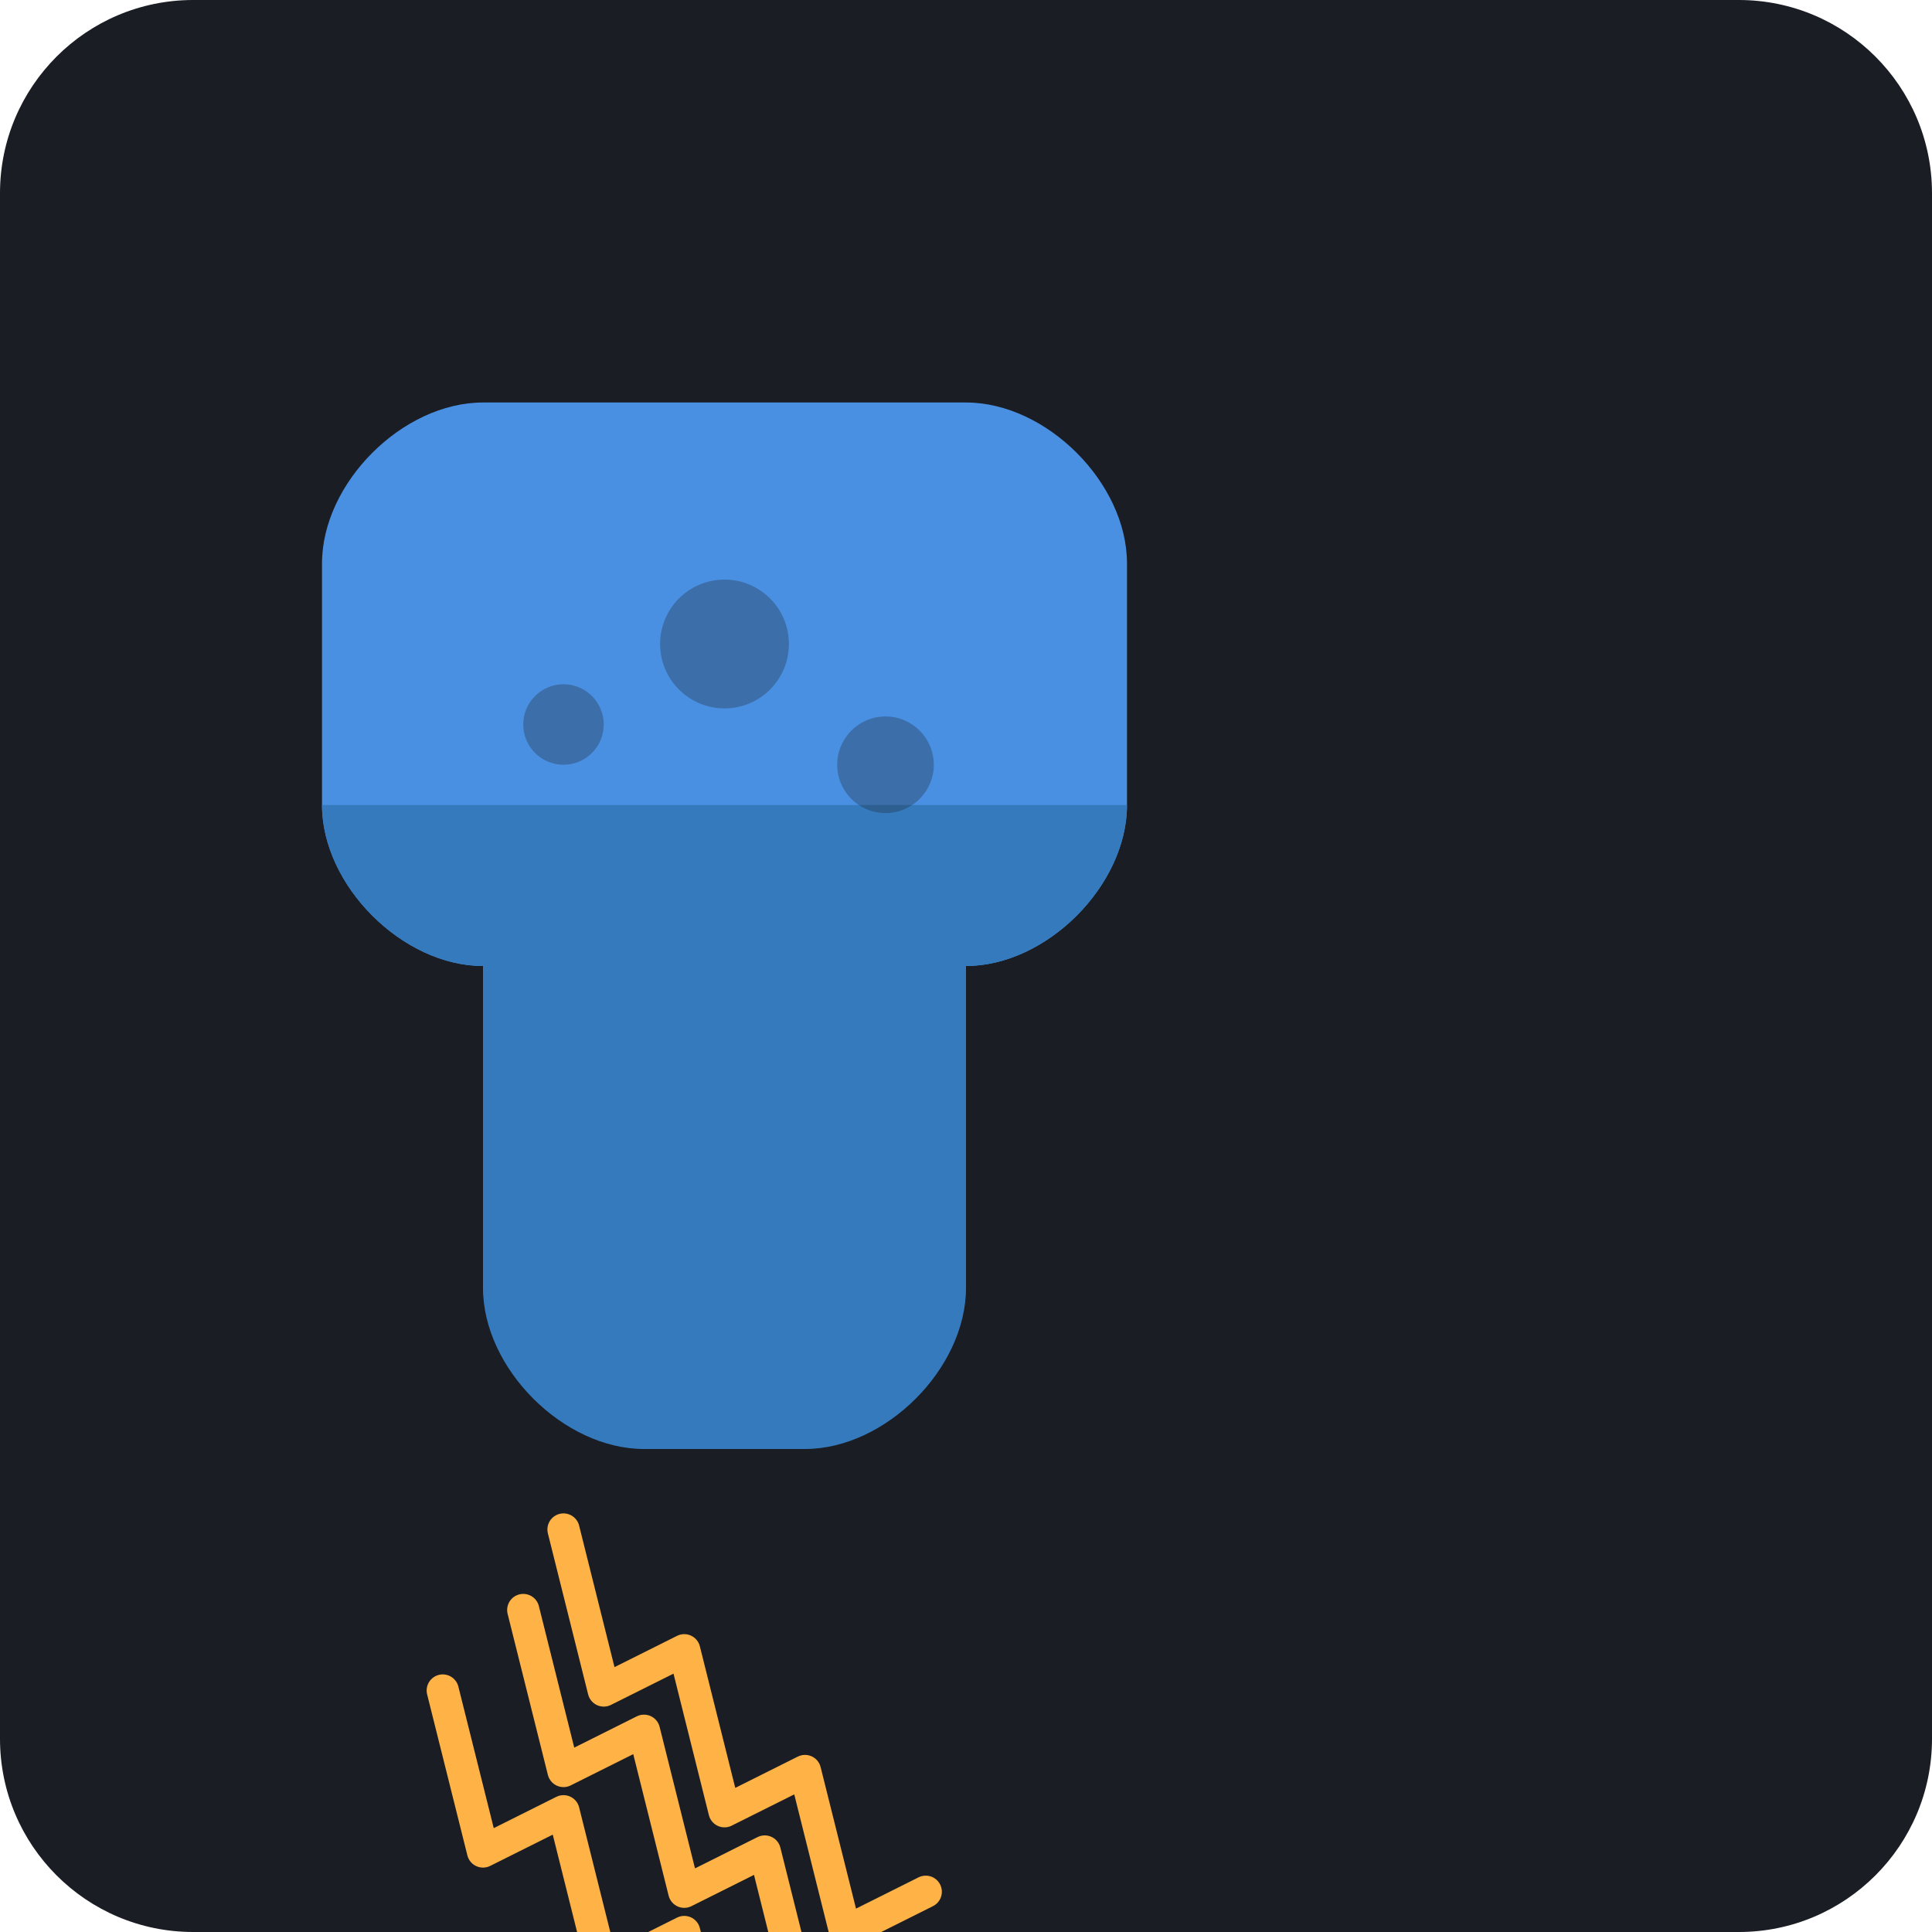
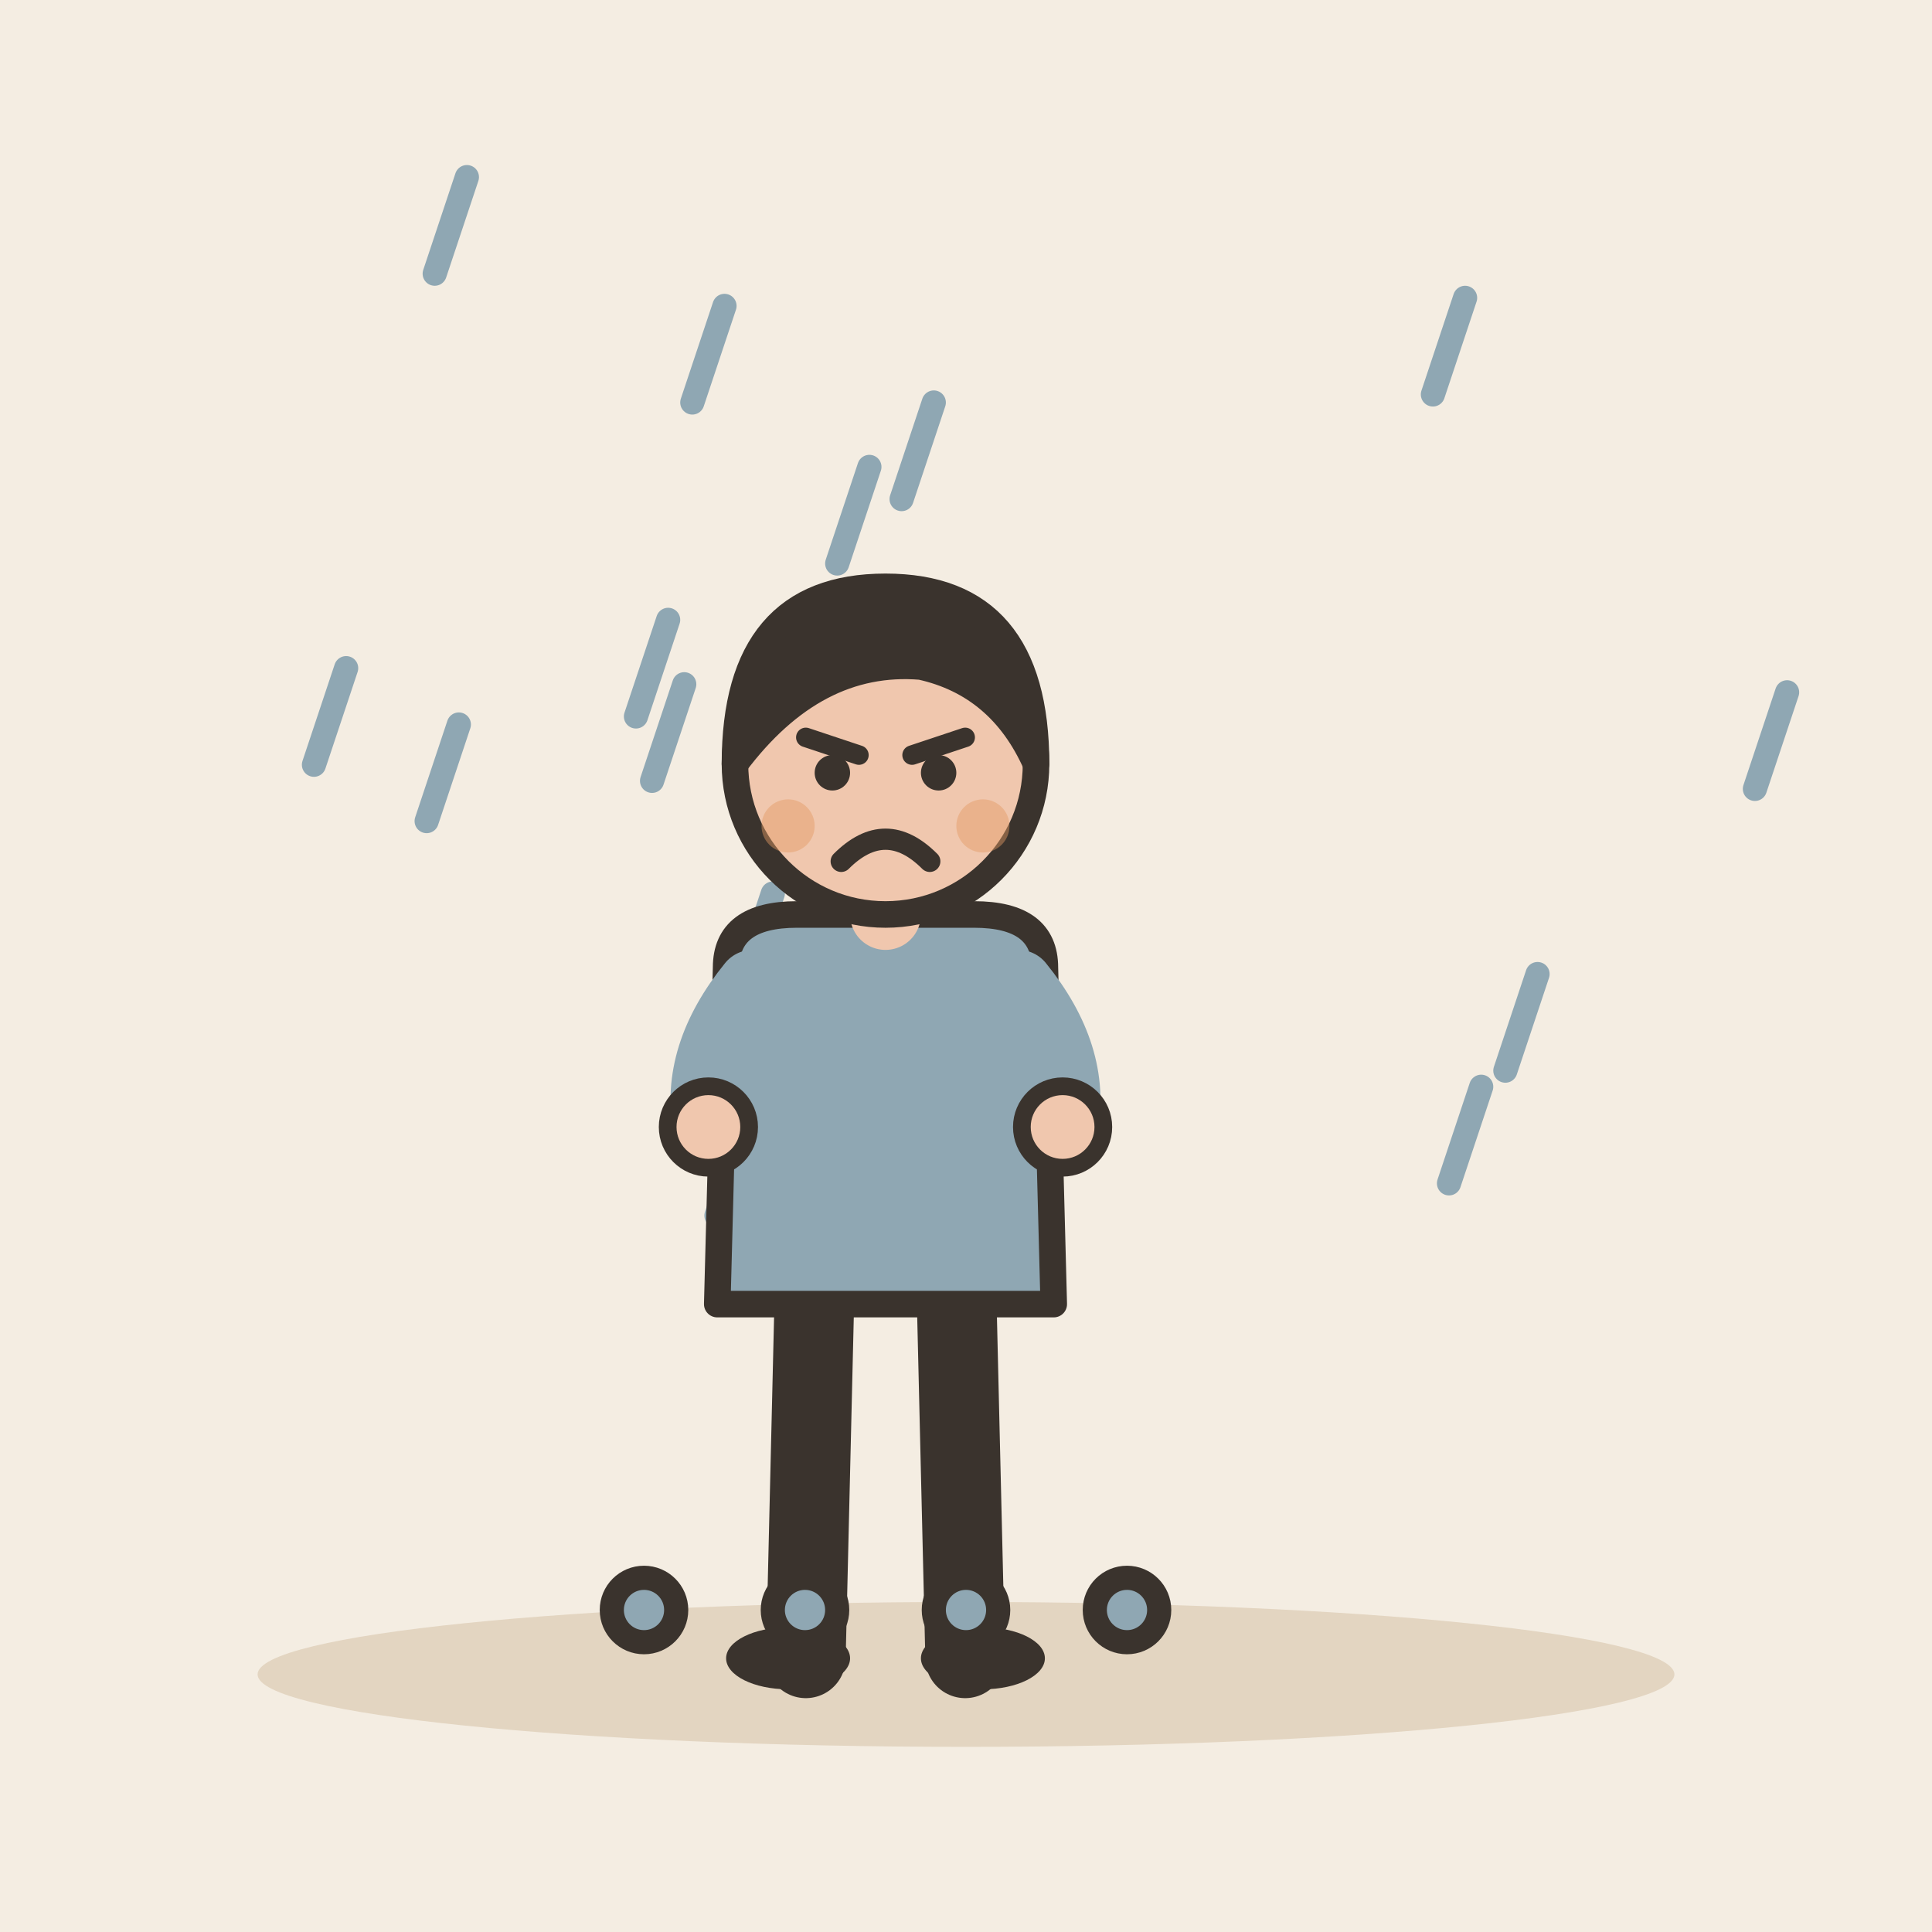
- <svg xmlns="http://www.w3.org/2000/svg" viewBox="0 0 240 240">
-   <rect width="240" height="240" rx="24" fill="#1A1D24" />
-   <g transform="translate(60, 40)">
-     <path d="M60 10 C 70 10 80 20 80 30 L 80 60 C 80 70 70 80 60 80 L 60 100 C 60 110 50 120 40 120 L 20 120 C 10 120 0 110 0 100 L 0 80 C -10 80 -20 70 -20 60 L -20 30 C -20 20 -10 10 0 10 Z" fill="#4A90E2" />
-     <path d="M-20 60 C -20 70 -10 80 0 80 L 0 120 C 0 130 10 140 20 140 L 40 140 C 50 140 60 130 60 120 L 60 80 C 70 80 80 70 80 60" fill="#357ABD" />
-     <path d="M10 150 L 15 170 L 25 165 L 30 185 L 40 180 L 45 200 L 55 195" stroke="#FFB347" stroke-width="4" stroke-linecap="round" stroke-linejoin="round" fill="none" />
-     <path d="M5 160 L 10 180 L 20 175 L 25 195 L 35 190 L 40 210 L 50 205" stroke="#FFB347" stroke-width="4" stroke-linecap="round" stroke-linejoin="round" fill="none" />
-     <path d="M-5 170 L 0 190 L 10 185 L 15 205 L 25 200 L 30 220 L 40 215" stroke="#FFB347" stroke-width="4" stroke-linecap="round" stroke-linejoin="round" fill="none" />
-     <circle cx="30" cy="40" r="8" fill="#1A1D24" opacity="0.3" />
-     <circle cx="10" cy="50" r="5" fill="#1A1D24" opacity="0.3" />
-     <circle cx="50" cy="55" r="6" fill="#1A1D24" opacity="0.3" />
+ <svg xmlns="http://www.w3.org/2000/svg" viewBox="0 0 240 240" data-style="editorial">
+   <rect width="240" height="240" fill="#F4EDE2" />
+   <ellipse cx="120" cy="208" rx="88" ry="9" fill="#E3D5C1" />
+   <path d="M43 83L39 95" stroke="#8FA7B3" stroke-width="3" stroke-linecap="round" fill="none" />
+   <path d="M85 85L81 97" stroke="#8FA7B3" stroke-width="3" stroke-linecap="round" fill="none" />
+   <path d="M90 38L86 50" stroke="#8FA7B3" stroke-width="3" stroke-linecap="round" fill="none" />
+   <path d="M184 135L180 147" stroke="#8FA7B3" stroke-width="3" stroke-linecap="round" fill="none" />
+   <path d="M93 139L89 151" stroke="#8FA7B3" stroke-width="3" stroke-linecap="round" fill="none" />
+   <path d="M191 121L187 133" stroke="#8FA7B3" stroke-width="3" stroke-linecap="round" fill="none" />
+   <path d="M116 50L112 62" stroke="#8FA7B3" stroke-width="3" stroke-linecap="round" fill="none" />
+   <path d="M83 77L79 89" stroke="#8FA7B3" stroke-width="3" stroke-linecap="round" fill="none" />
+   <path d="M96 111L92 123" stroke="#8FA7B3" stroke-width="3" stroke-linecap="round" fill="none" />
+   <path d="M222 86L218 98" stroke="#8FA7B3" stroke-width="3" stroke-linecap="round" fill="none" />
+   <path d="M108 58L104 70" stroke="#8FA7B3" stroke-width="3" stroke-linecap="round" fill="none" />
+   <path d="M57 90L53 102" stroke="#8FA7B3" stroke-width="3" stroke-linecap="round" fill="none" />
+   <path d="M58 22L54 34" stroke="#8FA7B3" stroke-width="3" stroke-linecap="round" fill="none" />
+   <path d="M182 37L178 49" stroke="#8FA7B3" stroke-width="3" stroke-linecap="round" fill="none" />
+   <g transform="translate(110 206) scale(1.1 1.1)">
+     <path d="M-8 -42L-9 0" stroke="#3A332D" stroke-width="9" stroke-linecap="round" fill="none" />
+     <path d="M8 -42L9 0" stroke="#3A332D" stroke-width="9" stroke-linecap="round" fill="none" />
+     <ellipse cx="-11" cy="0" rx="7" ry="3.5" fill="#3A332D" />
+     <ellipse cx="11" cy="0" rx="7" ry="3.5" fill="#3A332D" />
+     <path d="M-18 -78Q-18 -84 -10 -84L10 -84Q18 -84 18 -78L19 -40L-19 -40Z" fill="#8FA7B3" stroke="#3A332D" stroke-width="3" stroke-linecap="round" stroke-linejoin="round" />
+     <path d="M-15 -76Q-21.5 -68 -20 -60" fill="none" stroke="#8FA7B3" stroke-width="8" stroke-linecap="round" stroke-linejoin="round" />
+     <circle cx="-20" cy="-60" r="4.6" fill="#F0C7AE" stroke="#3A332D" stroke-linecap="round" stroke-linejoin="round" stroke-width="2" />
+     <path d="M15 -76Q21.5 -68 20 -60" fill="none" stroke="#8FA7B3" stroke-width="8" stroke-linecap="round" stroke-linejoin="round" />
+     <circle cx="20" cy="-60" r="4.6" fill="#F0C7AE" stroke="#3A332D" stroke-linecap="round" stroke-linejoin="round" stroke-width="2" />
+     <path d="M0 -84L0 -88" stroke="#F0C7AE" stroke-width="8" stroke-linecap="round" fill="none" />
+     <circle cx="0" cy="-101" r="17" fill="#F0C7AE" stroke="#3A332D" stroke-width="3" stroke-linecap="round" stroke-linejoin="round" />
+     <path d="M-17 -101Q-17 -121 0 -121Q17 -121 17 -101Q13 -110 4 -112Q-8 -113 -17 -101Z" fill="#3A332D" stroke="#3A332D" stroke-width="3" stroke-linecap="round" stroke-linejoin="round" />
+     <path d="M-9 -104L-3 -102" fill="none" stroke="#3A332D" stroke-width="2.2" stroke-linecap="round" stroke-linejoin="round" />
+     <path d="M9 -104L3 -102" fill="none" stroke="#3A332D" stroke-width="2.2" stroke-linecap="round" stroke-linejoin="round" />
+     <circle cx="-6" cy="-100" r="2" fill="#3A332D" />
+     <circle cx="6" cy="-100" r="2" fill="#3A332D" />
+     <path d="M-5 -90Q0 -95 5 -90" fill="none" stroke="#3A332D" stroke-width="2.4" stroke-linecap="round" stroke-linejoin="round" />
+     <circle cx="-11" cy="-94" r="3" fill="#E39A62" opacity="0.45" />
+     <circle cx="11" cy="-94" r="3" fill="#E39A62" opacity="0.45" />
  </g>
+   <circle cx="80" cy="200" r="4" fill="#8FA7B3" stroke="#3A332D" stroke-width="3" stroke-linecap="round" stroke-linejoin="round" />
+   <circle cx="100" cy="200" r="4" fill="#8FA7B3" stroke="#3A332D" stroke-width="3" stroke-linecap="round" stroke-linejoin="round" />
+   <circle cx="120" cy="200" r="4" fill="#8FA7B3" stroke="#3A332D" stroke-width="3" stroke-linecap="round" stroke-linejoin="round" />
+   <circle cx="140" cy="200" r="4" fill="#8FA7B3" stroke="#3A332D" stroke-width="3" stroke-linecap="round" stroke-linejoin="round" />
</svg>
